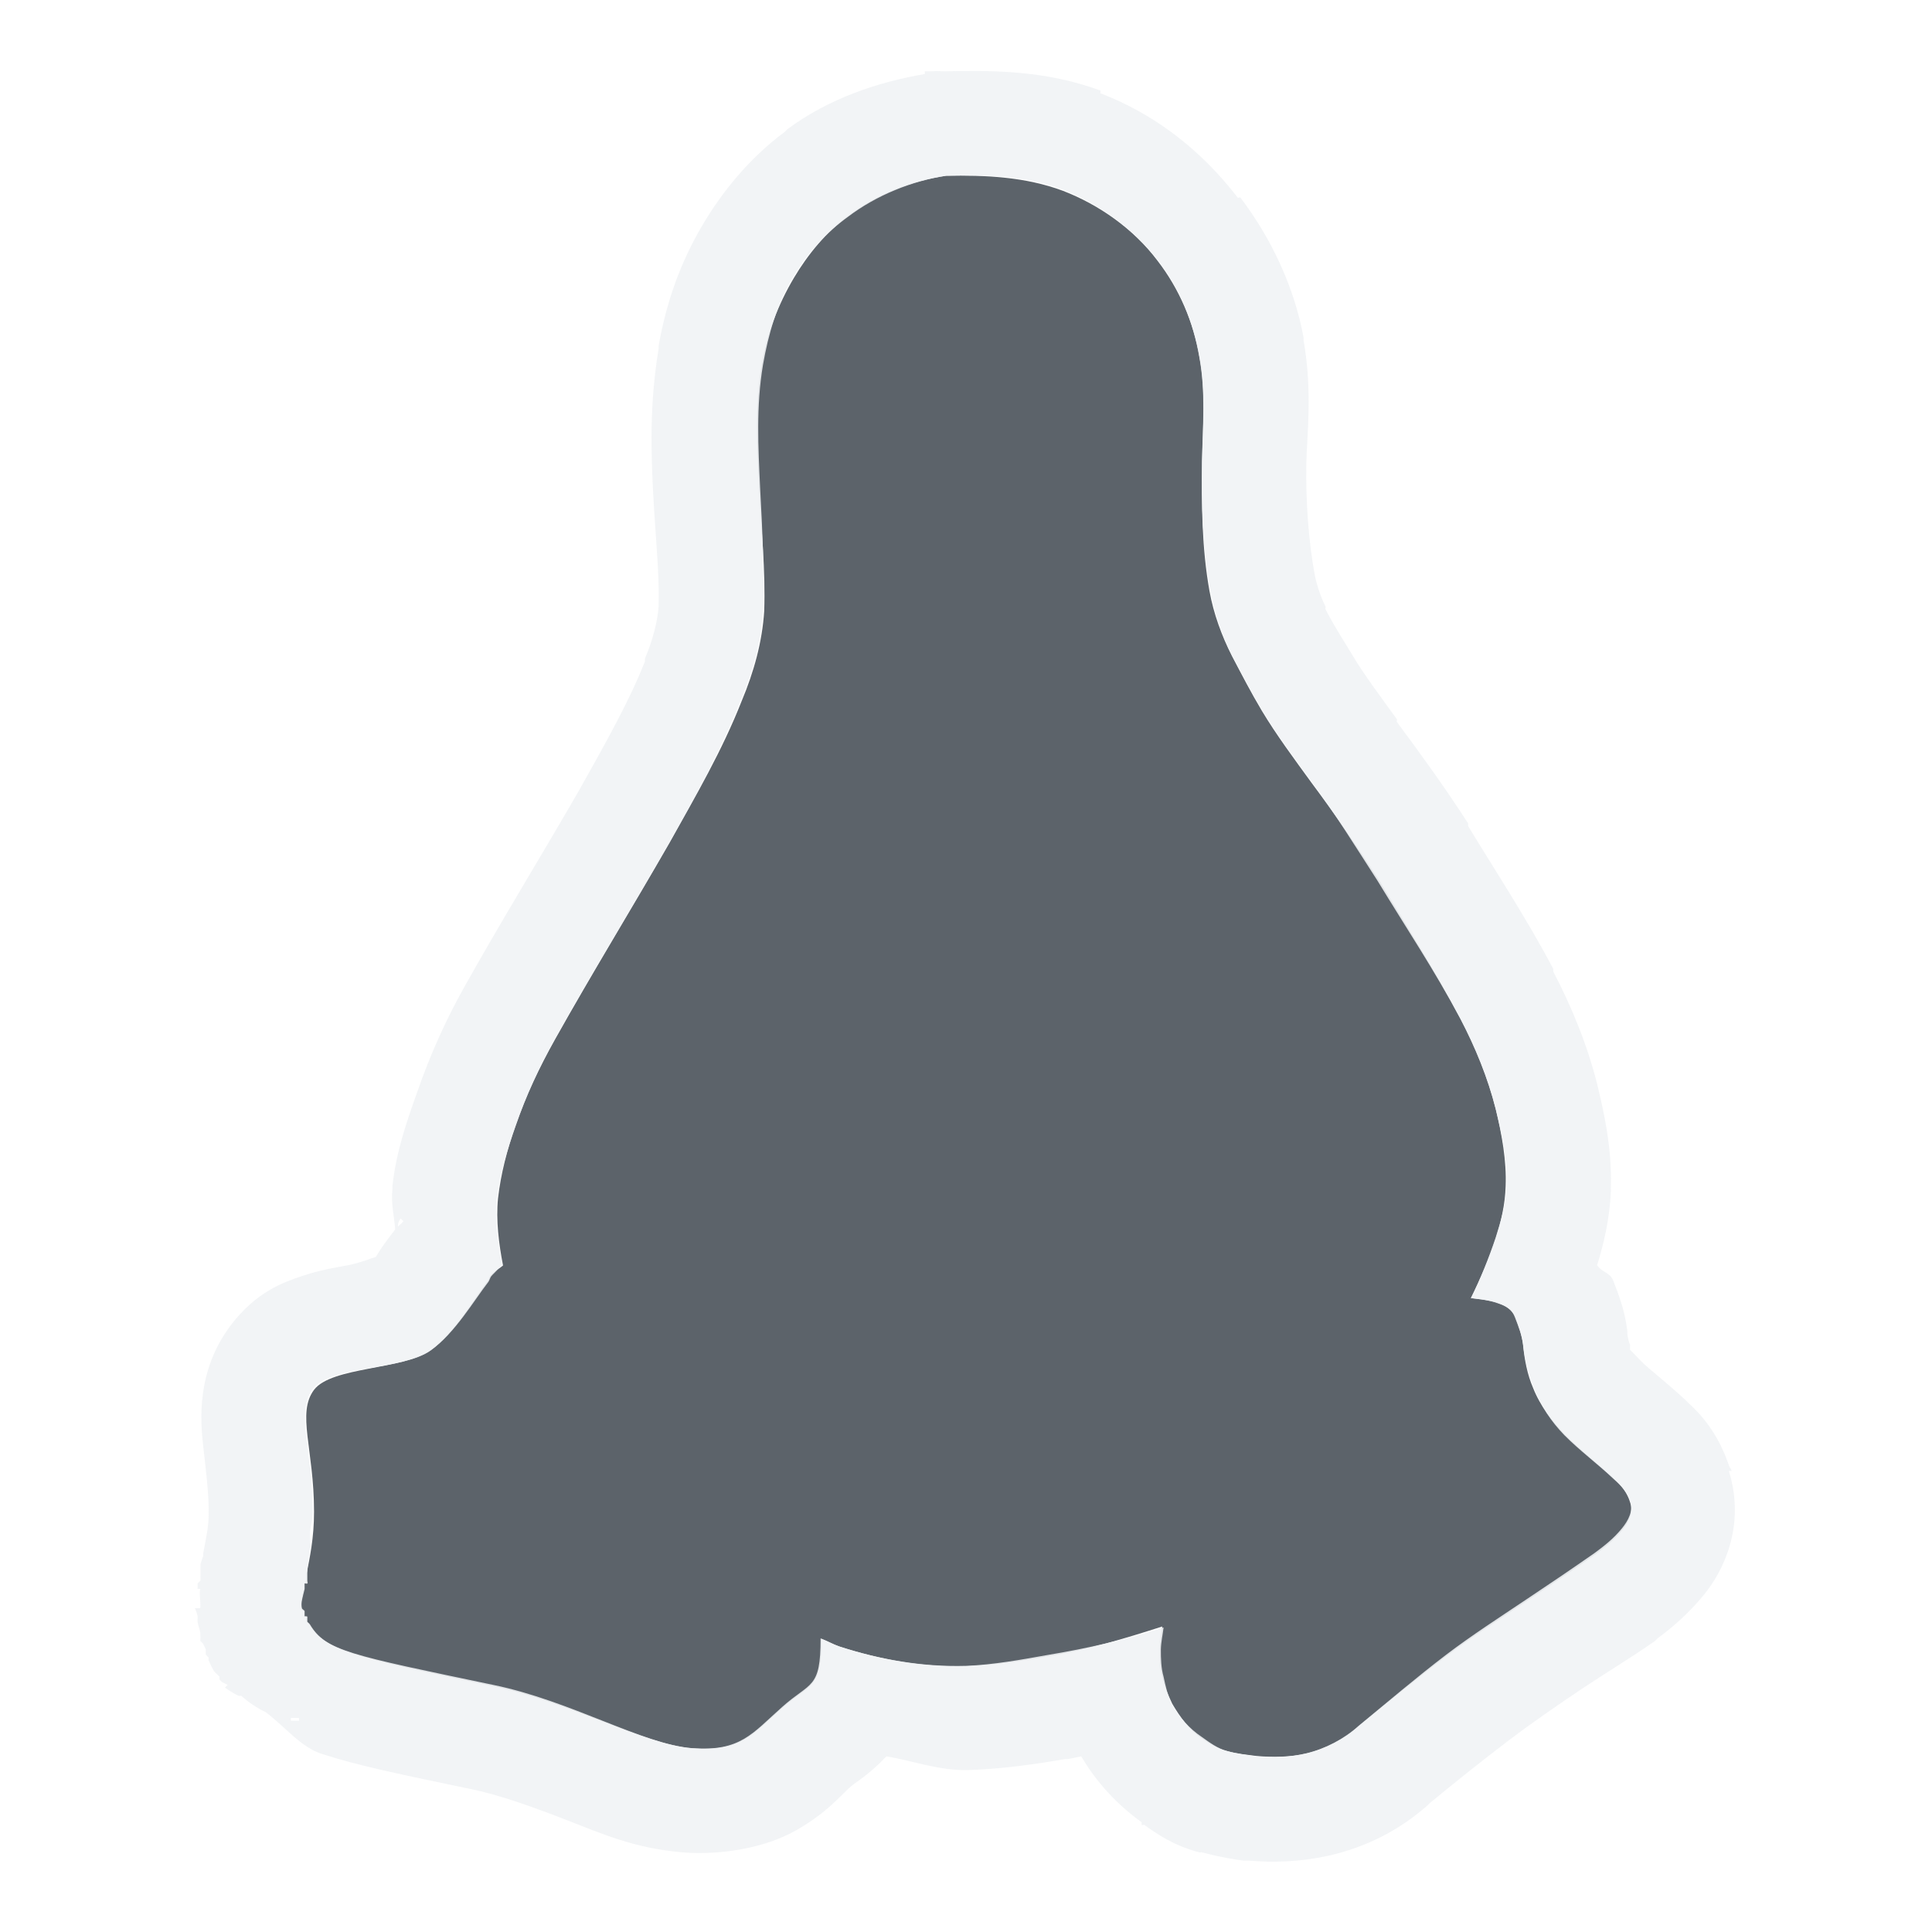
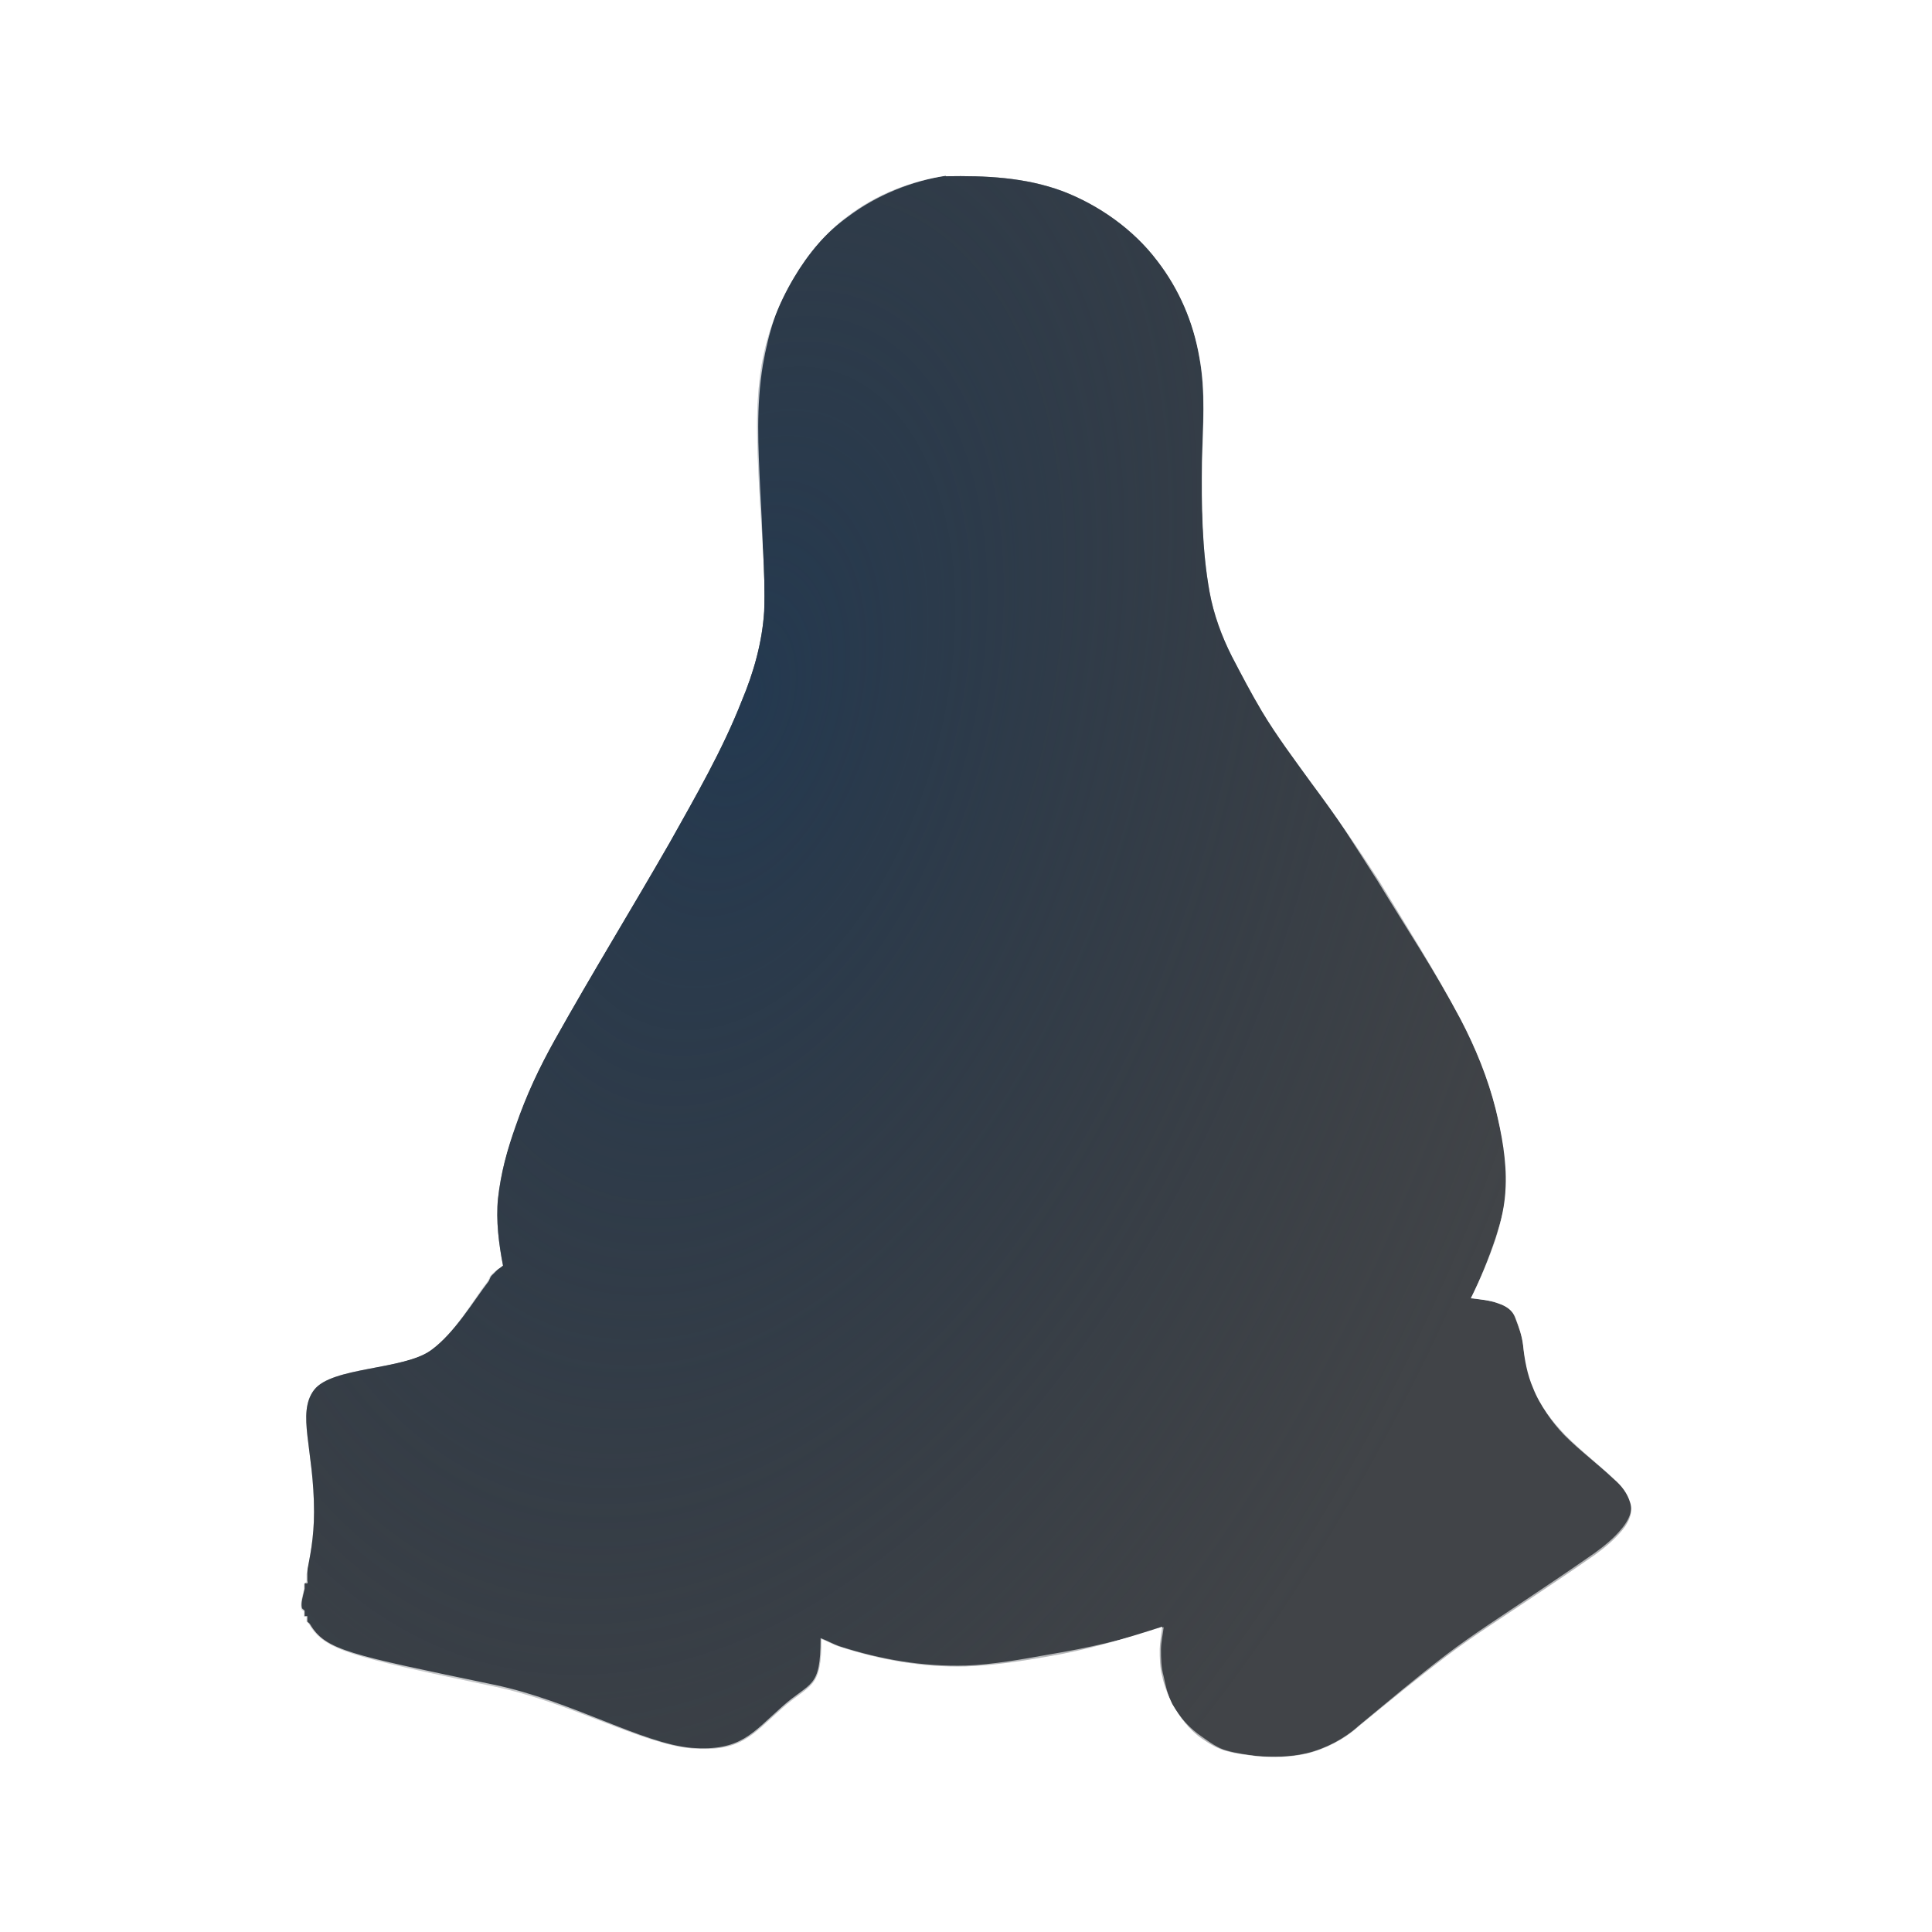
- <svg xmlns="http://www.w3.org/2000/svg" version="1.1" width="22" height="22" id="svg13094">
-   <defs id="defs7" />
-   <path d="M 10.769,2.002 C 10.371,2.062 9.987,2.211 9.664,2.455 9.411,2.638 9.199,2.897 9.041,3.163 8.857,3.473 8.735,3.8 8.673,4.155 8.595,4.625 8.622,5.098 8.645,5.571 8.67,6.026 8.718,6.504 8.702,6.959 8.68,7.31 8.583,7.655 8.447,7.979 8.225,8.544 7.921,9.066 7.625,9.594 c -0.429,0.748 -0.882,1.486 -1.303,2.238 -0.181,0.324 -0.331,0.64 -0.453,0.992 -0.094,0.266 -0.166,0.542 -0.198,0.821 -0.025,0.251 0.009,0.517 0.057,0.765 -0.035,0.032 -0.078,0.049 -0.113,0.085 -0.011,0.012 -0.017,0.014 -0.028,0.028 -0.012,0.013 -0.017,0.041 -0.028,0.057 -0.166,0.214 -0.376,0.594 -0.652,0.793 -0.315,0.228 -1.128,0.187 -1.331,0.453 -0.2,0.266 0,0.673 0,1.388 0,0.305 -0.049,0.522 -0.085,0.708 0,0.012 0,0.017 0,0.029 -9e-4,0 8.1e-4,0.024 0,0.028 -5.4e-4,0 4.5e-4,0.026 0,0.028 0,0.009 -0.026,0.02 -0.029,0.029 0,0.017 0,0.041 0,0.057 -0.021,0.092 -0.043,0.166 -0.029,0.227 0,0.009 0.025,0.02 0.029,0.028 0,0 0,0.025 0,0.029 4.499e-4,0 -4.5e-4,0.027 0,0.029 0,1.8e-4 0.028,-1.8e-4 0.029,0 9e-5,4.5e-4 -1.8e-4,0.028 0,0.029 0,0.009 0,0.022 0,0.028 0.009,0.011 0.022,0.017 0.028,0.029 0.179,0.298 0.453,0.365 2.096,0.708 0.88,0.182 1.709,0.663 2.266,0.708 0.557,0.042 0.68,-0.152 1.02,-0.453 0.324,-0.29 0.454,-0.21 0.453,-0.793 0.068,0.025 0.13,0.062 0.198,0.085 0.465,0.151 0.956,0.24 1.445,0.227 0.307,-0.011 0.632,-0.059 0.935,-0.113 0.449,-0.075 0.875,-0.202 1.303,-0.34 -0.01,0.085 -0.027,0.17 -0.029,0.255 0,0.106 0,0.208 0.029,0.312 0.022,0.108 0.066,0.212 0.113,0.312 0.088,0.151 0.194,0.298 0.34,0.397 0.085,0.059 0.183,0.117 0.283,0.142 0.117,0.033 0.22,0.041 0.34,0.057 0.188,0.016 0.383,0.013 0.567,-0.029 0.214,-0.051 0.431,-0.163 0.595,-0.312 0.33,-0.271 0.652,-0.535 0.992,-0.793 0.288,-0.219 0.606,-0.421 0.907,-0.623 0.268,-0.178 0.529,-0.354 0.793,-0.538 0.116,-0.085 0.22,-0.171 0.312,-0.283 0.072,-0.088 0.124,-0.202 0.085,-0.312 -0.029,-0.098 -0.095,-0.189 -0.17,-0.255 -0.185,-0.175 -0.387,-0.329 -0.567,-0.51 -0.15,-0.157 -0.288,-0.333 -0.368,-0.538 -0.065,-0.149 -0.097,-0.321 -0.113,-0.482 -0.013,-0.111 -0.045,-0.206 -0.085,-0.312 -0.032,-0.091 -0.112,-0.141 -0.198,-0.17 -0.095,-0.036 -0.211,-0.044 -0.312,-0.057 0.109,-0.219 0.206,-0.45 0.283,-0.68 0.062,-0.194 0.107,-0.39 0.113,-0.595 0.012,-0.29 -0.045,-0.597 -0.113,-0.878 -0.09,-0.356 -0.227,-0.695 -0.397,-1.02 C 16.344,11.058 16.021,10.548 15.7,10.019 15.456,9.641 15.204,9.275 14.935,8.914 14.742,8.648 14.537,8.374 14.368,8.092 14.246,7.888 14.139,7.68 14.028,7.469 13.911,7.239 13.819,6.987 13.773,6.732 c -0.087,-0.481 -0.092,-0.986 -0.085,-1.473 0.009,-0.401 0.045,-0.793 -0.029,-1.19 C 13.59,3.668 13.429,3.289 13.178,2.965 12.909,2.609 12.517,2.331 12.102,2.172 11.673,2.013 11.224,1.993 10.771,2.002 z" id="path3019" style="color:#000000;fill:#27303a;fill-opacity:0.753;fill-rule:nonzero;stroke:none;stroke-width:1;marker:none;visibility:visible;display:inline;overflow:visible;enable-background:accumulate" />
-   <path style="font-size:medium;font-style:normal;font-variant:normal;font-weight:normal;font-stretch:normal;text-indent:0;text-align:start;text-decoration:none;line-height:normal;letter-spacing:normal;word-spacing:normal;text-transform:none;direction:ltr;block-progression:tb;writing-mode:lr-tb;text-anchor:start;baseline-shift:baseline;color:#000000;fill:#f1f3f5;fill-opacity:0.903;fill-rule:nonzero;stroke:none;stroke-width:2;marker:none;visibility:visible;display:inline;overflow:visible;enable-background:accumulate;font-family:Sans;-inkscape-font-specification:Sans" d="m 10.531,0.812 0,0.031 C 9.993,0.935 9.442,1.12 8.969,1.469 8.956,1.478 8.95,1.49 8.938,1.5 8.525,1.806 8.217,2.195 8,2.562 7.746,2.991 7.587,3.444 7.5,3.938 a 1.2,1.2 0 0 0 0,0.031 C 7.393,4.613 7.415,5.161 7.438,5.625 7.464,6.105 7.509,6.536 7.5,6.875 7.5,6.883 7.5,6.898 7.5,6.906 7.486,7.079 7.437,7.279 7.344,7.5 a 1.2,1.2 0 0 0 0,0.031 C 7.166,7.984 6.896,8.461 6.594,9 6.176,9.727 5.718,10.469 5.281,11.25 5.076,11.617 4.899,12.008 4.75,12.438 4.634,12.765 4.514,13.104 4.469,13.5 a 1.2,1.2 0 0 0 0,0.031 C 4.45,13.72 4.489,13.837 4.5,14 c -0.121,0.155 -0.189,0.256 -0.219,0.312 -0.065,0.02 -0.18,0.068 -0.312,0.094 -0.145,0.028 -0.315,0.052 -0.531,0.125 -0.217,0.073 -0.519,0.178 -0.812,0.562 -0.391,0.521 -0.345,1.085 -0.312,1.375 0.032,0.29 0.062,0.504 0.062,0.75 0,0.175 -0.021,0.249 -0.062,0.469 a 1.2,1.2 0 0 0 0,0.031 1.2,1.2 0 0 0 -0.031,0.094 1.2,1.2 0 0 0 0,0.031 c -0.002,0.012 4.996e-4,0.025 0,0.031 a 1.2,1.2 0 0 0 0,0.031 l 0,0.031 c -0.002,0.027 1.835e-4,0.022 0,0.031 -5.11e-5,0.007 -1.72e-5,0.027 0,0.031 A 1.2,1.2 0 0 0 2.25,18.031 l 0,0.062 0.031,0 c -0.016,0.046 0.005,0.131 0,0.219 l -0.062,0 c 0,1.44e-4 0.026,0.058 0.031,0.094 a 1.2,1.2 0 0 0 0,0.031 c 2.149e-4,0.01 -0.002,0.004 0,0.031 0.01,0.061 0.024,0.079 0.031,0.125 a 1.2,1.2 0 0 0 0,0.031 c 0.003,0.016 -3.01e-5,0.062 0,0.062 2.78e-5,8.6e-5 0.028,0.024 0.031,0.031 0.005,0.012 0.021,0.038 0.031,0.062 a 1.2,1.2 0 0 0 0,0.031 1.2,1.2 0 0 0 0,0.031 A 1.2,1.2 0 0 0 2.375,18.875 c 0.002,0.003 -0.003,0.025 0,0.031 a 1.2,1.2 0 0 0 0.062,0.125 1.2,1.2 0 0 0 0.031,0.031 1.2,1.2 0 0 0 0.031,0.031 1.2,1.2 0 0 0 0,0.031 1.2,1.2 0 0 0 0.031,0.031 1.2,1.2 0 0 0 0.062,0.031 1.2,1.2 0 0 0 -0.031,0.031 1.2,1.2 0 0 0 0.156,0.094 c 0.003,0.002 0.029,-0.002 0.031,0 A 1.2,1.2 0 0 0 3.031,19.5 c 0.221,0.171 0.398,0.394 0.625,0.469 0.422,0.138 0.895,0.234 1.719,0.406 0.308,0.064 0.673,0.194 1.062,0.344 0.39,0.15 0.772,0.328 1.344,0.375 0.423,0.032 0.923,-0.047 1.281,-0.25 0.358,-0.203 0.497,-0.387 0.625,-0.5 C 9.738,20.299 9.892,20.213 10.094,20 c 0.314,0.052 0.602,0.166 0.938,0.156 0.393,-0.014 0.774,-0.069 1.094,-0.125 0.011,-0.002 0.02,0.002 0.031,0 C 12.213,20.021 12.257,20.011 12.312,20 12.434,20.208 12.648,20.498 13,20.75 l 0,0.031 c 0.007,0.005 0.024,-0.005 0.031,0 0.138,0.097 0.321,0.231 0.625,0.312 0.012,0.003 0.018,-0.003 0.031,0 0.23,0.061 0.398,0.084 0.469,0.094 a 1.2,1.2 0 0 0 0.062,0 c 0.27,0.023 0.584,0.019 0.938,-0.062 0.405,-0.097 0.769,-0.278 1.094,-0.562 0.011,-0.01 0.02,-0.021 0.031,-0.031 0.315,-0.259 0.6,-0.486 0.906,-0.719 0.234,-0.178 0.527,-0.381 0.844,-0.594 0.273,-0.181 0.538,-0.34 0.812,-0.531 A 1.2,1.2 0 0 0 18.875,18.656 c 0.151,-0.111 0.347,-0.273 0.531,-0.5 0.205,-0.251 0.478,-0.765 0.281,-1.406 l 0.031,0 C 19.711,16.723 19.696,16.713 19.688,16.688 19.579,16.369 19.419,16.149 19.219,15.969 19.203,15.954 19.202,15.951 19.188,15.938 18.963,15.729 18.785,15.598 18.688,15.5 18.594,15.402 18.558,15.363 18.562,15.375 a 1.2,1.2 0 0 0 0,-0.062 c 0.012,0.027 -0.022,-0.035 -0.031,-0.125 a 1.2,1.2 0 0 0 0,-0.031 c -0.031,-0.252 -0.107,-0.431 -0.156,-0.562 -0.039,-0.111 -0.128,-0.099 -0.188,-0.188 0.073,-0.237 0.143,-0.522 0.156,-0.844 4.74e-4,-0.012 -3.34e-4,-0.02 0,-0.031 0.014,-0.464 -0.079,-0.868 -0.156,-1.188 -0.116,-0.458 -0.293,-0.885 -0.5,-1.281 a 1.2,1.2 0 0 0 0,-0.031 c -0.318,-0.599 -0.656,-1.109 -0.969,-1.625 a 1.2,1.2 0 0 0 0,-0.031 c -0.252,-0.391 -0.532,-0.779 -0.812,-1.156 -0.006,-0.008 0.006,-0.023 0,-0.031 -0.195,-0.269 -0.381,-0.519 -0.5,-0.719 -0.094,-0.157 -0.207,-0.329 -0.312,-0.531 -0.005,-0.01 0.005,-0.021 0,-0.031 -0.064,-0.131 -0.105,-0.266 -0.125,-0.375 C 14.906,6.188 14.868,5.748 14.875,5.281 14.883,4.942 14.947,4.462 14.844,3.875 c -0.002,-0.009 0.002,-0.022 0,-0.031 C 14.741,3.28 14.482,2.721 14.125,2.25 14.12,2.243 14.099,2.257 14.094,2.25 13.669,1.698 13.138,1.295 12.531,1.062 a 1.2,1.2 0 0 0 0,-0.031 C 11.878,0.79 11.254,0.803 10.75,0.812 a 1.2,1.2 0 0 0 -0.156,0 1.2,1.2 0 0 0 -0.062,0 z M 10.781,2 c 0.454,-0.009 0.883,-0.002 1.312,0.156 0.415,0.159 0.824,0.456 1.094,0.812 0.25,0.325 0.399,0.692 0.469,1.094 0.074,0.397 0.04,0.786 0.031,1.188 -0.007,0.487 0.006,0.988 0.094,1.469 0.046,0.255 0.133,0.52 0.25,0.75 0.11,0.211 0.222,0.42 0.344,0.625 0.168,0.282 0.37,0.547 0.562,0.812 0.269,0.361 0.506,0.747 0.75,1.125 0.321,0.529 0.647,1.016 0.938,1.562 0.17,0.325 0.316,0.675 0.406,1.031 0.068,0.282 0.137,0.585 0.125,0.875 -0.006,0.205 -0.063,0.399 -0.125,0.594 -0.077,0.23 -0.172,0.469 -0.281,0.688 0.101,0.013 0.217,0.026 0.312,0.062 0.086,0.029 0.155,0.065 0.188,0.156 0.04,0.105 0.08,0.201 0.094,0.312 0.016,0.161 0.06,0.351 0.125,0.5 0.08,0.205 0.193,0.374 0.344,0.531 0.18,0.181 0.377,0.325 0.562,0.5 0.075,0.066 0.159,0.152 0.188,0.25 0.039,0.11 -0.022,0.224 -0.094,0.312 -0.091,0.112 -0.197,0.197 -0.312,0.281 -0.264,0.184 -0.513,0.353 -0.781,0.531 -0.301,0.202 -0.618,0.406 -0.906,0.625 -0.34,0.259 -0.67,0.541 -1,0.812 -0.163,0.148 -0.38,0.261 -0.594,0.312 C 14.691,20.011 14.5,20.016 14.312,20 14.193,19.984 14.085,19.971 13.969,19.938 13.868,19.912 13.772,19.841 13.688,19.781 13.541,19.683 13.432,19.557 13.344,19.406 13.296,19.307 13.273,19.202 13.25,19.094 c -0.029,-0.103 -0.031,-0.207 -0.031,-0.312 0.002,-0.085 0.021,-0.165 0.031,-0.25 -0.428,0.138 -0.864,0.238 -1.312,0.312 -0.303,0.054 -0.63,0.114 -0.938,0.125 C 10.511,18.983 10.028,18.901 9.562,18.75 9.494,18.727 9.411,18.681 9.344,18.656 9.345,19.239 9.23,19.148 8.906,19.438 8.566,19.739 8.432,19.949 7.875,19.906 7.318,19.861 6.505,19.37 5.625,19.188 3.981,18.844 3.71,18.798 3.531,18.5 3.525,18.488 3.509,18.48 3.5,18.469 l 0,-0.031 c -1.8e-4,-9e-4 9e-5,-0.031 0,-0.031 -9e-4,-1.8e-4 -0.031,1.8e-4 -0.031,0 -4.5e-4,-0.002 4.499e-4,-0.031 0,-0.031 l 0,-0.031 C 3.465,18.336 3.438,18.322 3.438,18.312 3.423,18.252 3.448,18.186 3.469,18.094 l 0,-0.062 c 0.001,-0.004 0.024,0.005 0.031,0 0.007,-0.005 0,-0.027 0,-0.031 4.675e-4,-0.014 -4.806e-4,-0.017 0,-0.031 -3.133e-4,-1.58e-4 0,-0.031 0,-0.031 l 0,-0.031 c 0.004,-0.139 0.024,-0.201 0.031,-0.281 0.006,-0.044 -0.005,-0.107 0,-0.156 a 1.2,1.2 0 0 1 0,-0.031 c 0.006,-0.071 0.031,-0.136 0.031,-0.219 0,-0.715 -0.2,-1.14 0,-1.406 0.203,-0.266 1.028,-0.21 1.344,-0.438 0.276,-0.199 0.49,-0.567 0.656,-0.781 0.011,-0.015 0.02,-0.049 0.031,-0.062 C 5.605,14.518 5.614,14.512 5.625,14.5 5.66,14.464 5.684,14.439 5.719,14.406 5.671,14.158 5.631,13.908 5.656,13.656 5.688,13.377 5.781,13.078 5.875,12.812 c 0.122,-0.351 0.256,-0.645 0.438,-0.969 0.421,-0.752 0.883,-1.502 1.312,-2.25 0.296,-0.528 0.59,-1.06 0.812,-1.625 0.136,-0.324 0.228,-0.649 0.25,-1 C 8.704,6.513 8.681,6.017 8.656,5.562 8.634,5.089 8.609,4.627 8.688,4.156 8.75,3.801 8.847,3.466 9.031,3.156 9.189,2.89 9.403,2.651 9.656,2.469 9.979,2.224 10.383,2.06 10.781,2 z M 4.562,13.875 4.594,13.906 C 4.56,13.949 4.545,13.947 4.531,13.969 4.529,13.954 4.529,13.922 4.562,13.875 z m -1.25,5.688 a 1.2,1.2 0 0 0 0.062,0 c 0.001,0.001 0.03,-8.1e-4 0.031,0 -1.279e-4,0.002 0,0.031 0,0.031 l -0.031,0 -0.031,0 -0.031,0 0,-0.031 z" id="path7319" />
+ <svg xmlns="http://www.w3.org/2000/svg" width="22" height="22" version="1.1">
+   <defs>
+     <radialGradient id="b" cx="-4.903" cy="10.313" r="5.883" gradientTransform="matrix(1.3802 .98652 -1.6891 2.3632 30.499 -7.6923)" gradientUnits="userSpaceOnUse">
+       <stop stop-color="#ffffff" stop-opacity=".825" offset="0" />
+       <stop stop-color="#ffffff" stop-opacity=".605" offset="1" />
+     </radialGradient>
+     <radialGradient id="a" cx="-9404.3" cy="5084.2" r="9" gradientTransform="matrix(-.48897 1.8249 -1.0733 -.28759 866.9 18632)" gradientUnits="userSpaceOnUse">
+       <stop stop-color="#213851" stop-opacity=".906" offset="0" />
+       <stop stop-color="#27303a" stop-opacity="0" offset="1" />
+     </radialGradient>
+   </defs>
+   <path d="m10.769 2.002c-0.399 0.06-0.782 0.209-1.105 0.453-0.254 0.183-0.466 0.442-0.623 0.708-0.184 0.31-0.306 0.636-0.368 0.992-0.078 0.471-0.05 0.943-0.028 1.417 0.025 0.455 0.073 0.932 0.057 1.388-0.022 0.351-0.119 0.696-0.255 1.02-0.222 0.565-0.525 1.087-0.822 1.615-0.429 0.748-0.882 1.486-1.303 2.238-0.181 0.324-0.331 0.64-0.453 0.992-0.094 0.266-0.167 0.542-0.198 0.822-0.025 0.251 9e-3 0.517 0.057 0.765-0.035 0.032-0.078 0.049-0.113 0.085-0.011 0.012-0.017 0.014-0.028 0.028-0.012 0.013-0.017 0.041-0.028 0.057-0.166 0.214-0.376 0.594-0.652 0.793-0.315 0.228-1.128 0.187-1.331 0.453-0.2 0.266 0 0.673 0 1.388 0 0.305-0.049 0.522-0.085 0.708v0.029c-9e-4 0 8.1e-4 0.024 0 0.028-5.4e-4 0 4.5e-4 0.026 0 0.028 0 9e-3 -0.026 0.02-0.029 0.029v0.057c-0.021 0.092-0.043 0.166-0.029 0.227 0 9e-3 0.025 0.02 0.029 0.028v0.029c4.499e-4 0-4.5e-4 0.027 0 0.029 0 1.8e-4 0.028-1.8e-4 0.029 0 9e-5 4.5e-4 -1.8e-4 0.028 0 0.029v0.028c9e-3 0.011 0.022 0.017 0.028 0.029 0.179 0.298 0.453 0.365 2.096 0.708 0.88 0.182 1.709 0.663 2.266 0.708 0.557 0.042 0.68-0.152 1.02-0.453 0.324-0.29 0.454-0.21 0.453-0.793 0.068 0.025 0.13 0.062 0.198 0.085 0.465 0.151 0.956 0.24 1.445 0.227 0.307-0.011 0.632-0.059 0.935-0.113 0.449-0.075 0.875-0.202 1.303-0.34-0.01 0.085-0.027 0.17-0.029 0.255 0 0.106 0 0.208 0.029 0.312 0.022 0.108 0.066 0.212 0.113 0.312 0.088 0.151 0.194 0.298 0.34 0.397 0.085 0.059 0.183 0.117 0.283 0.142 0.117 0.033 0.22 0.041 0.34 0.057 0.188 0.016 0.383 0.013 0.567-0.029 0.214-0.051 0.431-0.163 0.595-0.312 0.33-0.271 0.652-0.535 0.992-0.793 0.288-0.219 0.606-0.421 0.907-0.623 0.268-0.178 0.529-0.354 0.793-0.538 0.116-0.085 0.22-0.171 0.312-0.283 0.072-0.088 0.124-0.202 0.085-0.312-0.029-0.098-0.095-0.189-0.17-0.255-0.185-0.175-0.387-0.329-0.567-0.51-0.15-0.157-0.288-0.333-0.368-0.538-0.065-0.149-0.097-0.321-0.113-0.482-0.013-0.111-0.045-0.206-0.085-0.312-0.032-0.091-0.112-0.141-0.198-0.17-0.095-0.036-0.211-0.044-0.312-0.057 0.109-0.219 0.206-0.45 0.283-0.68 0.062-0.194 0.107-0.39 0.113-0.595 0.012-0.29-0.045-0.597-0.113-0.878-0.09-0.356-0.227-0.695-0.397-1.02-0.291-0.547-0.614-1.058-0.935-1.586-0.244-0.378-0.496-0.744-0.765-1.105-0.192-0.266-0.398-0.539-0.567-0.822-0.122-0.205-0.23-0.412-0.34-0.623-0.117-0.23-0.209-0.482-0.255-0.737-0.087-0.481-0.092-0.986-0.085-1.473 9e-3 -0.401 0.045-0.793-0.029-1.19-0.07-0.402-0.231-0.78-0.482-1.105-0.269-0.356-0.662-0.634-1.077-0.793-0.429-0.159-0.878-0.178-1.331-0.17z" color="#000000" fill="#090d11" fill-opacity=".766" style="paint-order:normal" />
+   <path d="m10.769 2.002c-0.399 0.06-0.782 0.209-1.105 0.453-0.254 0.183-0.466 0.442-0.623 0.708-0.184 0.31-0.306 0.636-0.368 0.992-0.078 0.471-0.05 0.943-0.028 1.417 0.025 0.455 0.073 0.932 0.057 1.388-0.022 0.351-0.119 0.696-0.255 1.02-0.222 0.565-0.525 1.087-0.822 1.615-0.429 0.748-0.882 1.486-1.303 2.238-0.181 0.324-0.331 0.64-0.453 0.992-0.094 0.266-0.167 0.542-0.198 0.822-0.025 0.251 9e-3 0.517 0.057 0.765-0.035 0.032-0.078 0.049-0.113 0.085-0.011 0.012-0.017 0.014-0.028 0.028-0.012 0.013-0.017 0.041-0.028 0.057-0.166 0.214-0.376 0.594-0.652 0.793-0.315 0.228-1.128 0.187-1.331 0.453-0.2 0.266 0 0.673 0 1.388 0 0.305-0.049 0.522-0.085 0.708v0.029c-9e-4 0 8.1e-4 0.024 0 0.028-5.4e-4 0 4.5e-4 0.026 0 0.028 0 9e-3 -0.026 0.02-0.029 0.029v0.057c-0.021 0.092-0.043 0.166-0.029 0.227 0 9e-3 0.025 0.02 0.029 0.028v0.029c4.499e-4 0-4.5e-4 0.027 0 0.029 0 1.8e-4 0.028-1.8e-4 0.029 0 9e-5 4.5e-4 -1.8e-4 0.028 0 0.029v0.028c9e-3 0.011 0.022 0.017 0.028 0.029 0.179 0.298 0.453 0.365 2.096 0.708 0.88 0.182 1.709 0.663 2.266 0.708 0.557 0.042 0.68-0.152 1.02-0.453 0.324-0.29 0.454-0.21 0.453-0.793 0.068 0.025 0.13 0.062 0.198 0.085 0.465 0.151 0.956 0.24 1.445 0.227 0.307-0.011 0.632-0.059 0.935-0.113 0.449-0.075 0.875-0.202 1.303-0.34-0.01 0.085-0.027 0.17-0.029 0.255 0 0.106 0 0.208 0.029 0.312 0.022 0.108 0.066 0.212 0.113 0.312 0.088 0.151 0.194 0.298 0.34 0.397 0.085 0.059 0.183 0.117 0.283 0.142 0.117 0.033 0.22 0.041 0.34 0.057 0.188 0.016 0.383 0.013 0.567-0.029 0.214-0.051 0.431-0.163 0.595-0.312 0.33-0.271 0.652-0.535 0.992-0.793 0.288-0.219 0.606-0.421 0.907-0.623 0.268-0.178 0.529-0.354 0.793-0.538 0.116-0.085 0.22-0.171 0.312-0.283 0.072-0.088 0.124-0.202 0.085-0.312-0.029-0.098-0.095-0.189-0.17-0.255-0.185-0.175-0.387-0.329-0.567-0.51-0.15-0.157-0.288-0.333-0.368-0.538-0.065-0.149-0.097-0.321-0.113-0.482-0.013-0.111-0.045-0.206-0.085-0.312-0.032-0.091-0.112-0.141-0.198-0.17-0.095-0.036-0.211-0.044-0.312-0.057 0.109-0.219 0.206-0.45 0.283-0.68 0.062-0.194 0.107-0.39 0.113-0.595 0.012-0.29-0.045-0.597-0.113-0.878-0.09-0.356-0.227-0.695-0.397-1.02-0.291-0.547-0.614-1.058-0.935-1.586-0.244-0.378-0.496-0.744-0.765-1.105-0.192-0.266-0.398-0.539-0.567-0.822-0.122-0.205-0.23-0.412-0.34-0.623-0.117-0.23-0.209-0.482-0.255-0.737-0.087-0.481-0.092-0.986-0.085-1.473 9e-3 -0.401 0.045-0.793-0.029-1.19-0.07-0.402-0.231-0.78-0.482-1.105-0.269-0.356-0.662-0.634-1.077-0.793-0.429-0.159-0.878-0.178-1.331-0.17z" color="#000000" fill="url(#a)" style="font-variant-east_asian:normal;paint-order:normal" />
+   <path d="m10.531 0.812v0.031c-0.539 0.091-1.089 0.276-1.562 0.625-0.013 0.009-0.018 0.022-0.031 0.031-0.412 0.306-0.72 0.695-0.938 1.062-0.254 0.428-0.413 0.881-0.5 1.375a1.2 1.2 0 0 0 0 0.031c-0.107 0.644-0.085 1.192-0.062 1.656 0.027 0.48 0.072 0.911 0.062 1.25-2.347e-4 0.008 2.961e-4 0.023 0 0.031-0.014 0.173-0.063 0.373-0.156 0.594a1.2 1.2 0 0 0 0 0.031c-0.178 0.453-0.448 0.93-0.75 1.469-0.418 0.727-0.876 1.469-1.312 2.25-0.205 0.367-0.382 0.758-0.531 1.188-0.116 0.328-0.236 0.667-0.281 1.062a1.2 1.2 0 0 0 0 0.031c-0.019 0.189 0.021 0.306 0.031 0.469-0.121 0.155-0.189 0.256-0.219 0.312-0.065 0.02-0.18 0.068-0.312 0.094-0.145 0.028-0.315 0.052-0.531 0.125s-0.519 0.178-0.812 0.562c-0.391 0.521-0.345 1.085-0.312 1.375 0.032 0.29 0.062 0.504 0.062 0.75 0 0.175-0.021 0.249-0.062 0.469a1.2 1.2 0 0 0 0 0.031 1.2 1.2 0 0 0-0.031 0.094 1.2 1.2 0 0 0 0 0.031c-0.002 0.012 4.996e-4 0.025 0 0.031a1.2 1.2 0 0 0 0 0.031v0.031c-0.002 0.027 1.835e-4 0.022 0 0.031-5.11e-5 0.007-1.72e-5 0.027 0 0.031a1.2 1.2 0 0 0-0.031 0.031v0.062h0.031c-0.016 0.046 0.005 0.131 0 0.219h-0.062c0 1.44e-4 0.026 0.058 0.031 0.094a1.2 1.2 0 0 0 0 0.031c2.149e-4 0.01-0.002 0.004 0 0.031 0.01 0.061 0.024 0.079 0.031 0.125a1.2 1.2 0 0 0 0 0.031c0.003 0.016-3.01e-5 0.062 0 0.062 2.78e-5 8.6e-5 0.028 0.024 0.031 0.031 0.005 0.012 0.021 0.038 0.031 0.062a1.2 1.2 0 0 0 0 0.031 1.2 1.2 0 0 0 0 0.031 1.2 1.2 0 0 0 0.031 0.031c0.002 0.003-0.003 0.025 0 0.031a1.2 1.2 0 0 0 0.062 0.125 1.2 1.2 0 0 0 0.031 0.031 1.2 1.2 0 0 0 0.031 0.031 1.2 1.2 0 0 0 0 0.031 1.2 1.2 0 0 0 0.031 0.031 1.2 1.2 0 0 0 0.062 0.031 1.2 1.2 0 0 0-0.031 0.031 1.2 1.2 0 0 0 0.156 0.094c0.003 0.002 0.029-0.002 0.031 0a1.2 1.2 0 0 0 0.281 0.188c0.221 0.171 0.398 0.394 0.625 0.469 0.422 0.138 0.895 0.234 1.719 0.406 0.308 0.064 0.673 0.194 1.062 0.344s0.772 0.328 1.344 0.375c0.423 0.032 0.923-0.047 1.281-0.25 0.358-0.203 0.497-0.387 0.625-0.5 0.05-0.045 0.204-0.131 0.406-0.344 0.314 0.052 0.602 0.166 0.938 0.156 0.393-0.014 0.774-0.069 1.094-0.125 0.011-0.002 0.02 0.002 0.031 0 0.057-0.01 0.101-0.02 0.156-0.031 0.122 0.208 0.335 0.498 0.688 0.75v0.031c0.007 0.005 0.024-0.005 0.031 0 0.138 0.097 0.321 0.231 0.625 0.312 0.012 0.003 0.018-0.003 0.031 0 0.23 0.061 0.398 0.084 0.469 0.094a1.2 1.2 0 0 0 0.062 0c0.27 0.023 0.584 0.019 0.938-0.062 0.405-0.097 0.769-0.278 1.094-0.562 0.011-0.01 0.02-0.021 0.031-0.031 0.315-0.259 0.6-0.486 0.906-0.719 0.234-0.178 0.527-0.381 0.844-0.594 0.273-0.181 0.538-0.34 0.812-0.531a1.2 1.2 0 0 0 0.031-0.031c0.151-0.111 0.347-0.273 0.531-0.5 0.205-0.251 0.478-0.765 0.281-1.406h0.031c-0.008-0.027-0.022-0.037-0.031-0.062-0.108-0.318-0.269-0.538-0.469-0.719-0.015-0.015-0.016-0.017-0.031-0.031-0.224-0.209-0.402-0.339-0.5-0.438-0.094-0.098-0.13-0.137-0.125-0.125a1.2 1.2 0 0 0 0-0.062c0.012 0.027-0.022-0.035-0.031-0.125a1.2 1.2 0 0 0 0-0.031c-0.031-0.252-0.107-0.431-0.156-0.562-0.039-0.111-0.128-0.099-0.188-0.188 0.073-0.237 0.143-0.522 0.156-0.844 4.74e-4 -0.012-3.34e-4 -0.02 0-0.031 0.014-0.464-0.079-0.868-0.156-1.188-0.116-0.458-0.293-0.885-0.5-1.281a1.2 1.2 0 0 0 0-0.031c-0.318-0.599-0.656-1.109-0.969-1.625a1.2 1.2 0 0 0 0-0.031c-0.252-0.391-0.532-0.779-0.812-1.156-0.006-8e-3 0.006-0.023 0-0.031-0.195-0.269-0.381-0.519-0.5-0.719-0.094-0.157-0.207-0.329-0.312-0.531-5e-3 -0.01 0.005-0.021 0-0.031-0.064-0.131-0.105-0.266-0.125-0.375-0.062-0.344-0.101-0.784-0.094-1.25 0.008-0.339 0.072-0.819-0.031-1.406-0.002-0.009 0.002-0.022 0-0.031-0.103-0.564-0.362-1.122-0.719-1.594-0.005-0.007-0.026 0.007-0.031 0-0.424-0.552-0.955-0.955-1.562-1.188a1.2 1.2 0 0 0 0-0.031c-0.654-0.242-1.278-0.228-1.781-0.219a1.2 1.2 0 0 0-0.156 0 1.2 1.2 0 0 0-0.062 0zm0.25 1.188c0.454-0.009 0.883-0.002 1.312 0.156 0.415 0.159 0.824 0.456 1.094 0.812 0.25 0.325 0.399 0.692 0.469 1.094 0.074 0.397 0.04 0.786 0.031 1.188-0.007 0.487 0.006 0.988 0.094 1.469 0.046 0.255 0.133 0.52 0.25 0.75 0.11 0.211 0.222 0.42 0.344 0.625 0.168 0.282 0.37 0.547 0.562 0.812 0.269 0.361 0.506 0.747 0.75 1.125 0.321 0.529 0.647 1.016 0.938 1.562 0.17 0.325 0.316 0.675 0.406 1.031 0.068 0.282 0.137 0.585 0.125 0.875-0.006 0.205-0.063 0.399-0.125 0.594-0.077 0.23-0.172 0.469-0.281 0.688 0.101 0.013 0.217 0.026 0.312 0.062 0.086 0.029 0.155 0.065 0.188 0.156 0.04 0.105 0.08 0.201 0.094 0.312 0.016 0.161 0.06 0.351 0.125 0.5 0.08 0.205 0.193 0.374 0.344 0.531 0.18 0.181 0.377 0.325 0.562 0.5 0.075 0.066 0.159 0.152 0.188 0.25 0.039 0.11-0.022 0.224-0.094 0.312-0.091 0.112-0.197 0.197-0.312 0.281-0.264 0.184-0.513 0.353-0.781 0.531-0.301 0.202-0.618 0.406-0.906 0.625-0.34 0.259-0.67 0.541-1 0.812-0.163 0.148-0.38 0.261-0.594 0.312-0.184 0.042-0.375 0.047-0.562 0.031-0.12-0.016-0.227-0.029-0.344-0.062-0.1-0.025-0.197-0.097-0.281-0.156-0.146-0.099-0.256-0.224-0.344-0.375-0.048-0.1-0.071-0.204-0.094-0.312-0.029-0.103-0.031-0.207-0.031-0.312 0.002-0.085 0.021-0.165 0.031-0.25-0.428 0.138-0.864 0.238-1.312 0.312-0.303 0.054-0.63 0.114-0.938 0.125-0.489 0.014-0.972-0.068-1.438-0.219-0.068-0.022-0.151-0.069-0.219-0.094 0.001 0.583-0.114 0.491-0.438 0.781-0.34 0.301-0.474 0.511-1.031 0.469-0.557-0.046-1.37-0.536-2.25-0.719-1.644-0.343-1.915-0.39-2.094-0.688-0.006-0.012-0.022-0.02-0.031-0.031v-0.031c-1.8e-4 -9e-4 9e-5 -0.031 0-0.031-9e-4 -1.8e-4 -0.031 1.8e-4 -0.031 0-4.5e-4 -0.002 4.499e-4 -0.031 0-0.031v-0.031c-0.004-0.008-0.031-0.022-0.031-0.031-0.014-0.06 0.011-0.127 0.031-0.219v-0.062c0.001-0.004 0.024 5e-3 0.031 0 0.007-5e-3 0-0.027 0-0.031 4.675e-4 -0.014-4.806e-4 -0.017 0-0.031-3.133e-4 -1.58e-4 0-0.031 0-0.031v-0.031c0.004-0.139 0.024-0.201 0.031-0.281 0.006-0.044-0.005-0.107 0-0.156a1.2 1.2 0 0 1 0-0.031c0.006-0.071 0.031-0.136 0.031-0.219 0-0.715-0.2-1.14 0-1.406 0.203-0.266 1.028-0.21 1.344-0.438 0.276-0.199 0.49-0.567 0.656-0.781 0.011-0.015 0.02-0.049 0.031-0.062 0.011-0.013 0.02-0.02 0.031-0.031 0.035-0.036 0.059-0.061 0.094-0.094-0.048-0.248-0.088-0.499-0.062-0.75 0.032-0.28 0.125-0.578 0.219-0.844 0.122-0.351 0.256-0.645 0.438-0.969 0.421-0.752 0.883-1.502 1.312-2.25 0.296-0.528 0.59-1.06 0.812-1.625 0.136-0.324 0.228-0.649 0.25-1 0.016-0.456-0.006-0.951-0.031-1.406-0.022-0.474-0.047-0.936 0.031-1.406 0.062-0.355 0.16-0.69 0.344-1 0.158-0.266 0.371-0.505 0.625-0.688 0.323-0.244 0.726-0.408 1.125-0.469zm-6.219 11.875 0.031 0.031c-0.034 0.043-0.049 0.041-0.062 0.062-0.002-0.015-0.002-0.047 0.031-0.094zm-1.25 5.688a1.2 1.2 0 0 0 0.062 0c0.001 0.001 0.03-8.1e-4 0.031 0-1.279e-4 0.002 0 0.031 0 0.031h-0.031-0.031-0.031v-0.031z" color="#000000" fill="url(#b)" style="block-progression:tb;font-variant-east_asian:normal;paint-order:normal;text-indent:0;text-transform:none" />
</svg>
